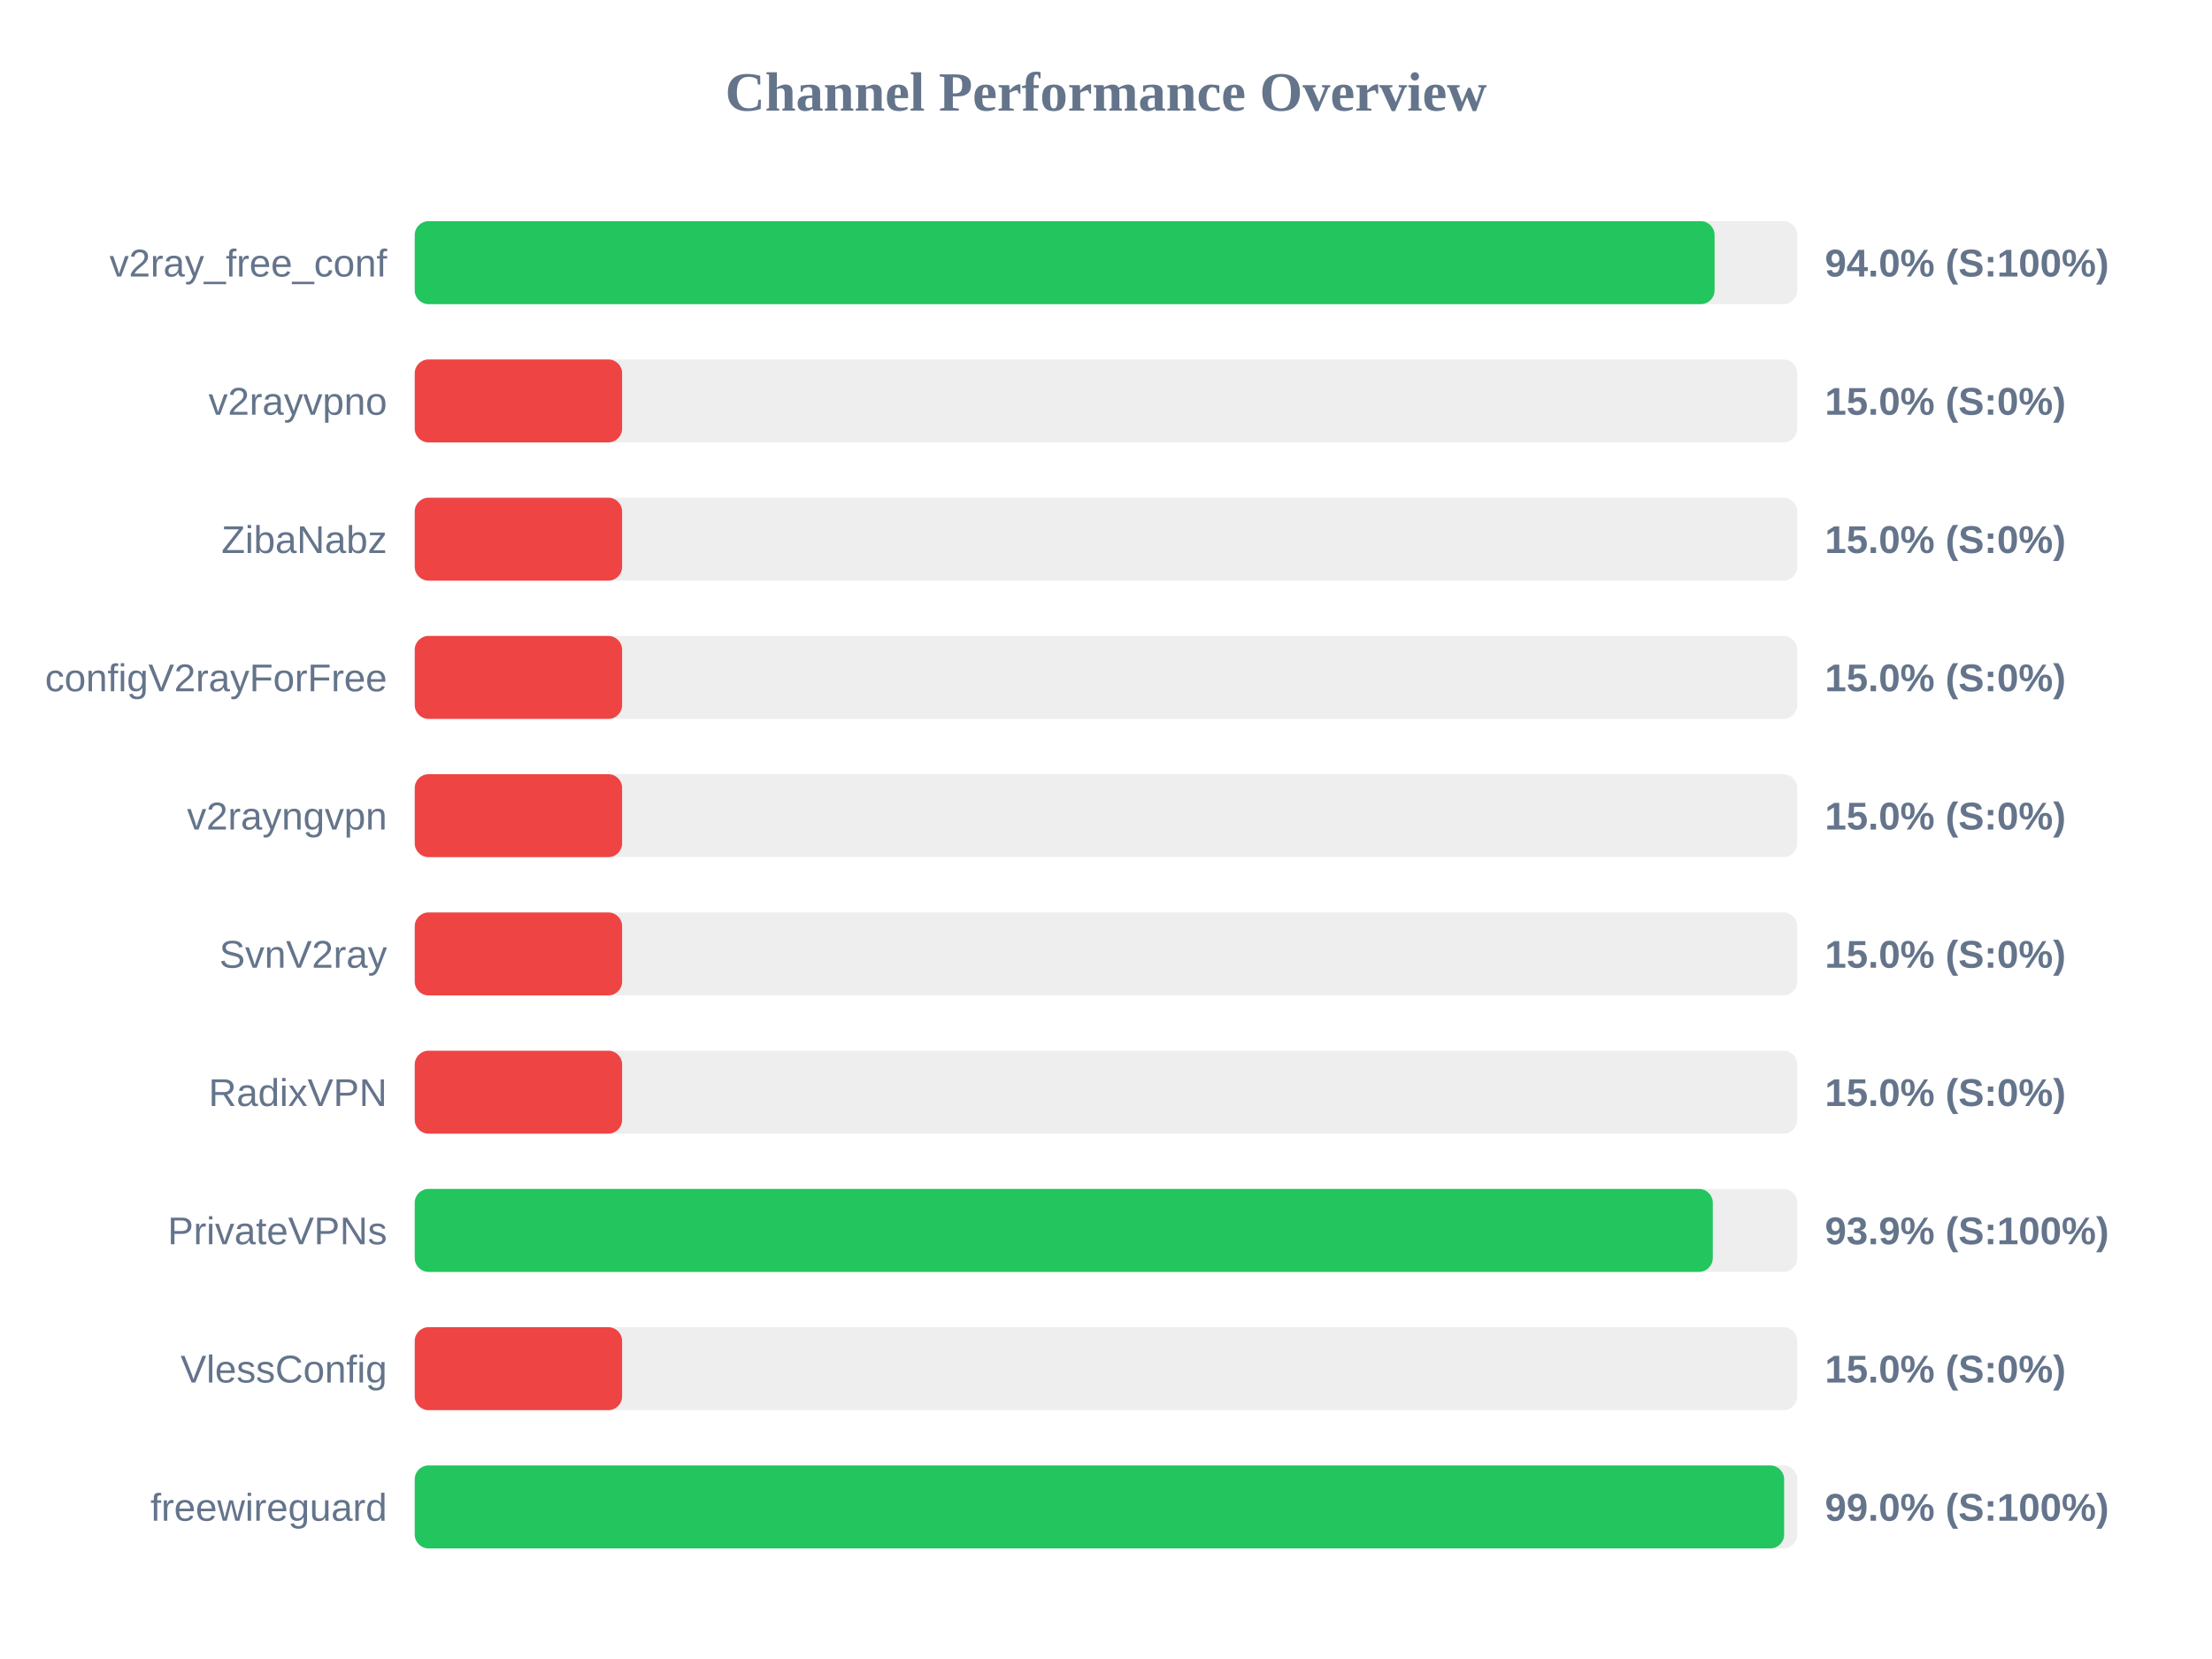
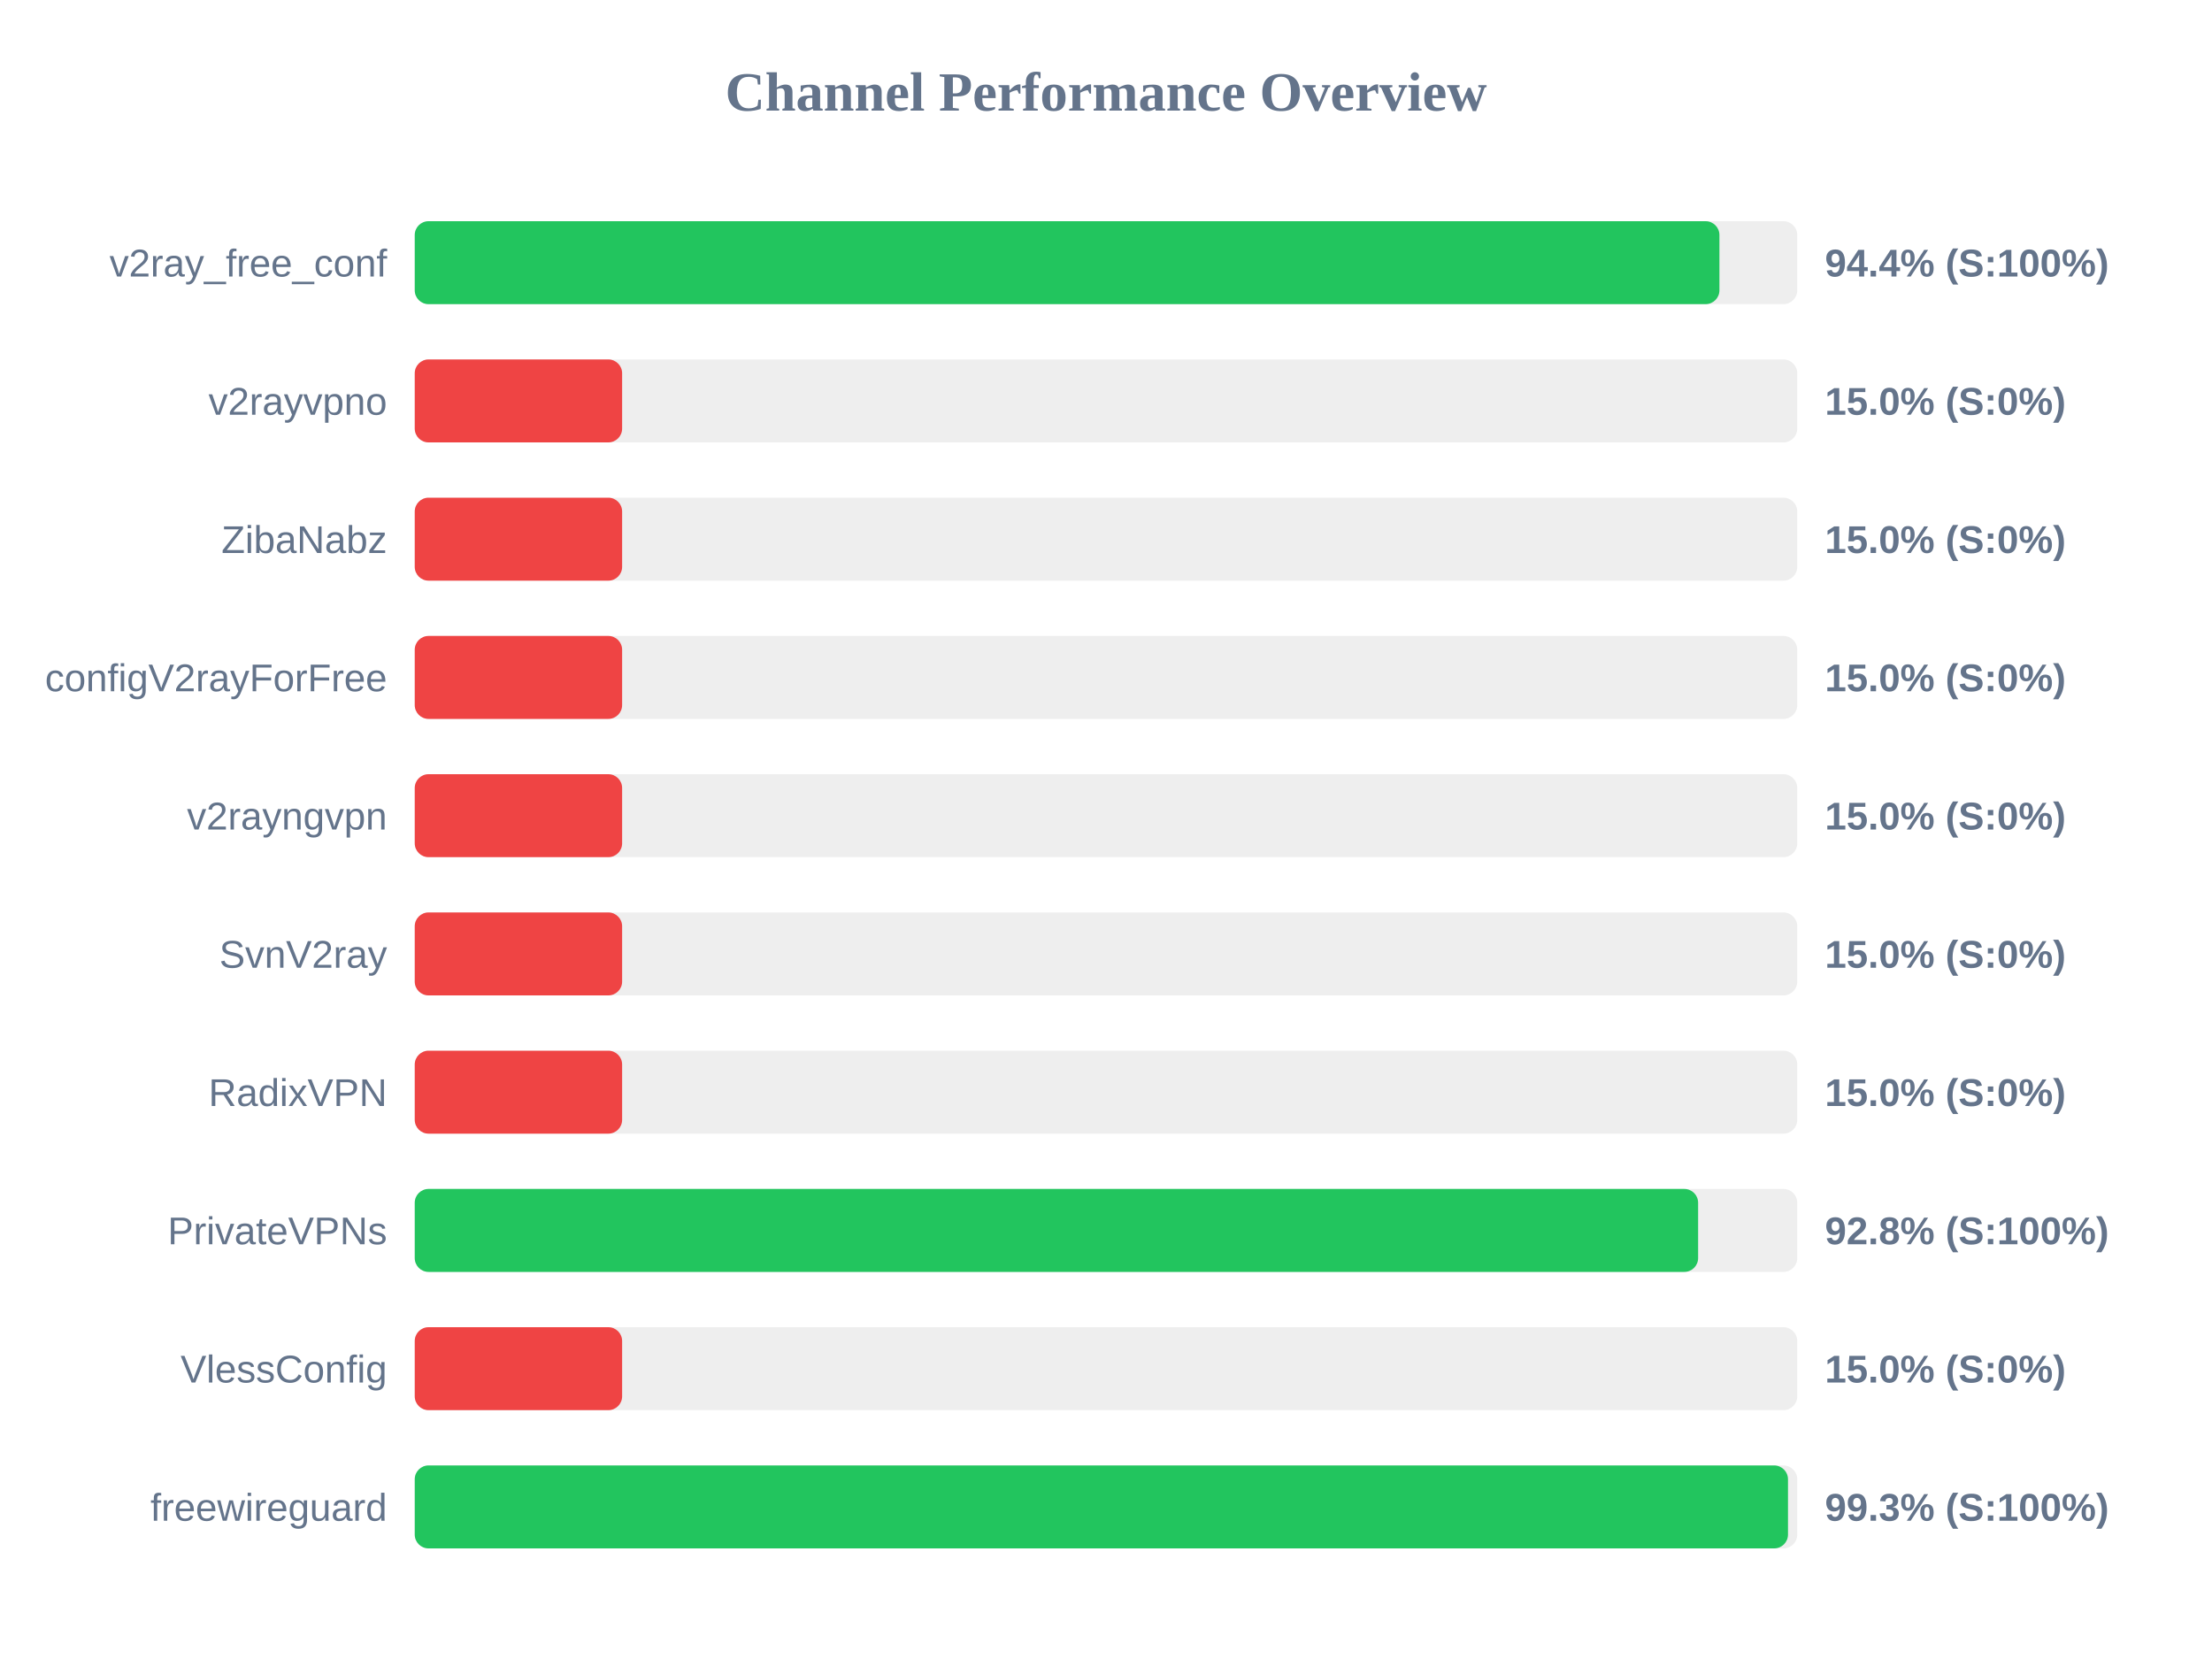
<svg xmlns="http://www.w3.org/2000/svg" width="800" height="600" version="1.1">
  <style>
        .row { font: 14px Arial; fill: #64748b; }
        .score { font: bold 14px Arial; fill: #64748b; }
    </style>
  <text x="400" y="40" text-anchor="middle" font-size="20px" font-weight="bold" fill="#64748b">Channel Performance Overview</text>
  <rect x="150" y="80" width="500" height="30" fill="#eee" rx="5" />
-   <rect x="150" y="80" width="470.1" height="30" fill="#22c55e" rx="5" />
+   <rect x="150" y="80" width="471.85" height="30" fill="#22c55e" rx="5" />
  <text x="140" y="100" text-anchor="end" class="row">v2ray_free_conf</text>
-   <text x="660" y="100" text-anchor="start" class="score">94.0% (S:100%)</text>
+   <text x="660" y="100" text-anchor="start" class="score">94.4% (S:100%)</text>
  <rect x="150" y="130" width="500" height="30" fill="#eee" rx="5" />
  <rect x="150" y="130" width="75.0" height="30" fill="#ef4444" rx="5" />
  <text x="140" y="150" text-anchor="end" class="row">v2rayvpno</text>
  <text x="660" y="150" text-anchor="start" class="score">15.0% (S:0%)</text>
  <rect x="150" y="180" width="500" height="30" fill="#eee" rx="5" />
  <rect x="150" y="180" width="75.0" height="30" fill="#ef4444" rx="5" />
  <text x="140" y="200" text-anchor="end" class="row">ZibaNabz</text>
  <text x="660" y="200" text-anchor="start" class="score">15.0% (S:0%)</text>
  <rect x="150" y="230" width="500" height="30" fill="#eee" rx="5" />
  <rect x="150" y="230" width="75.0" height="30" fill="#ef4444" rx="5" />
  <text x="140" y="250" text-anchor="end" class="row">configV2rayForFree</text>
  <text x="660" y="250" text-anchor="start" class="score">15.0% (S:0%)</text>
  <rect x="150" y="280" width="500" height="30" fill="#eee" rx="5" />
  <rect x="150" y="280" width="75.0" height="30" fill="#ef4444" rx="5" />
  <text x="140" y="300" text-anchor="end" class="row">v2rayngvpn</text>
  <text x="660" y="300" text-anchor="start" class="score">15.0% (S:0%)</text>
  <rect x="150" y="330" width="500" height="30" fill="#eee" rx="5" />
  <rect x="150" y="330" width="75.0" height="30" fill="#ef4444" rx="5" />
  <text x="140" y="350" text-anchor="end" class="row">SvnV2ray</text>
  <text x="660" y="350" text-anchor="start" class="score">15.0% (S:0%)</text>
  <rect x="150" y="380" width="500" height="30" fill="#eee" rx="5" />
  <rect x="150" y="380" width="75.0" height="30" fill="#ef4444" rx="5" />
  <text x="140" y="400" text-anchor="end" class="row">RadixVPN</text>
  <text x="660" y="400" text-anchor="start" class="score">15.0% (S:0%)</text>
  <rect x="150" y="430" width="500" height="30" fill="#eee" rx="5" />
-   <rect x="150" y="430" width="469.45" height="30" fill="#22c55e" rx="5" />
+   <rect x="150" y="430" width="464.15" height="30" fill="#22c55e" rx="5" />
  <text x="140" y="450" text-anchor="end" class="row">PrivateVPNs</text>
-   <text x="660" y="450" text-anchor="start" class="score">93.9% (S:100%)</text>
+   <text x="660" y="450" text-anchor="start" class="score">92.8% (S:100%)</text>
  <rect x="150" y="480" width="500" height="30" fill="#eee" rx="5" />
  <rect x="150" y="480" width="75.0" height="30" fill="#ef4444" rx="5" />
  <text x="140" y="500" text-anchor="end" class="row">VlessConfig</text>
  <text x="660" y="500" text-anchor="start" class="score">15.0% (S:0%)</text>
  <rect x="150" y="530" width="500" height="30" fill="#eee" rx="5" />
-   <rect x="150" y="530" width="495.25" height="30" fill="#22c55e" rx="5" />
+   <rect x="150" y="530" width="496.65" height="30" fill="#22c55e" rx="5" />
  <text x="140" y="550" text-anchor="end" class="row">freewireguard</text>
-   <text x="660" y="550" text-anchor="start" class="score">99.0% (S:100%)</text>
+   <text x="660" y="550" text-anchor="start" class="score">99.3% (S:100%)</text>
</svg>
